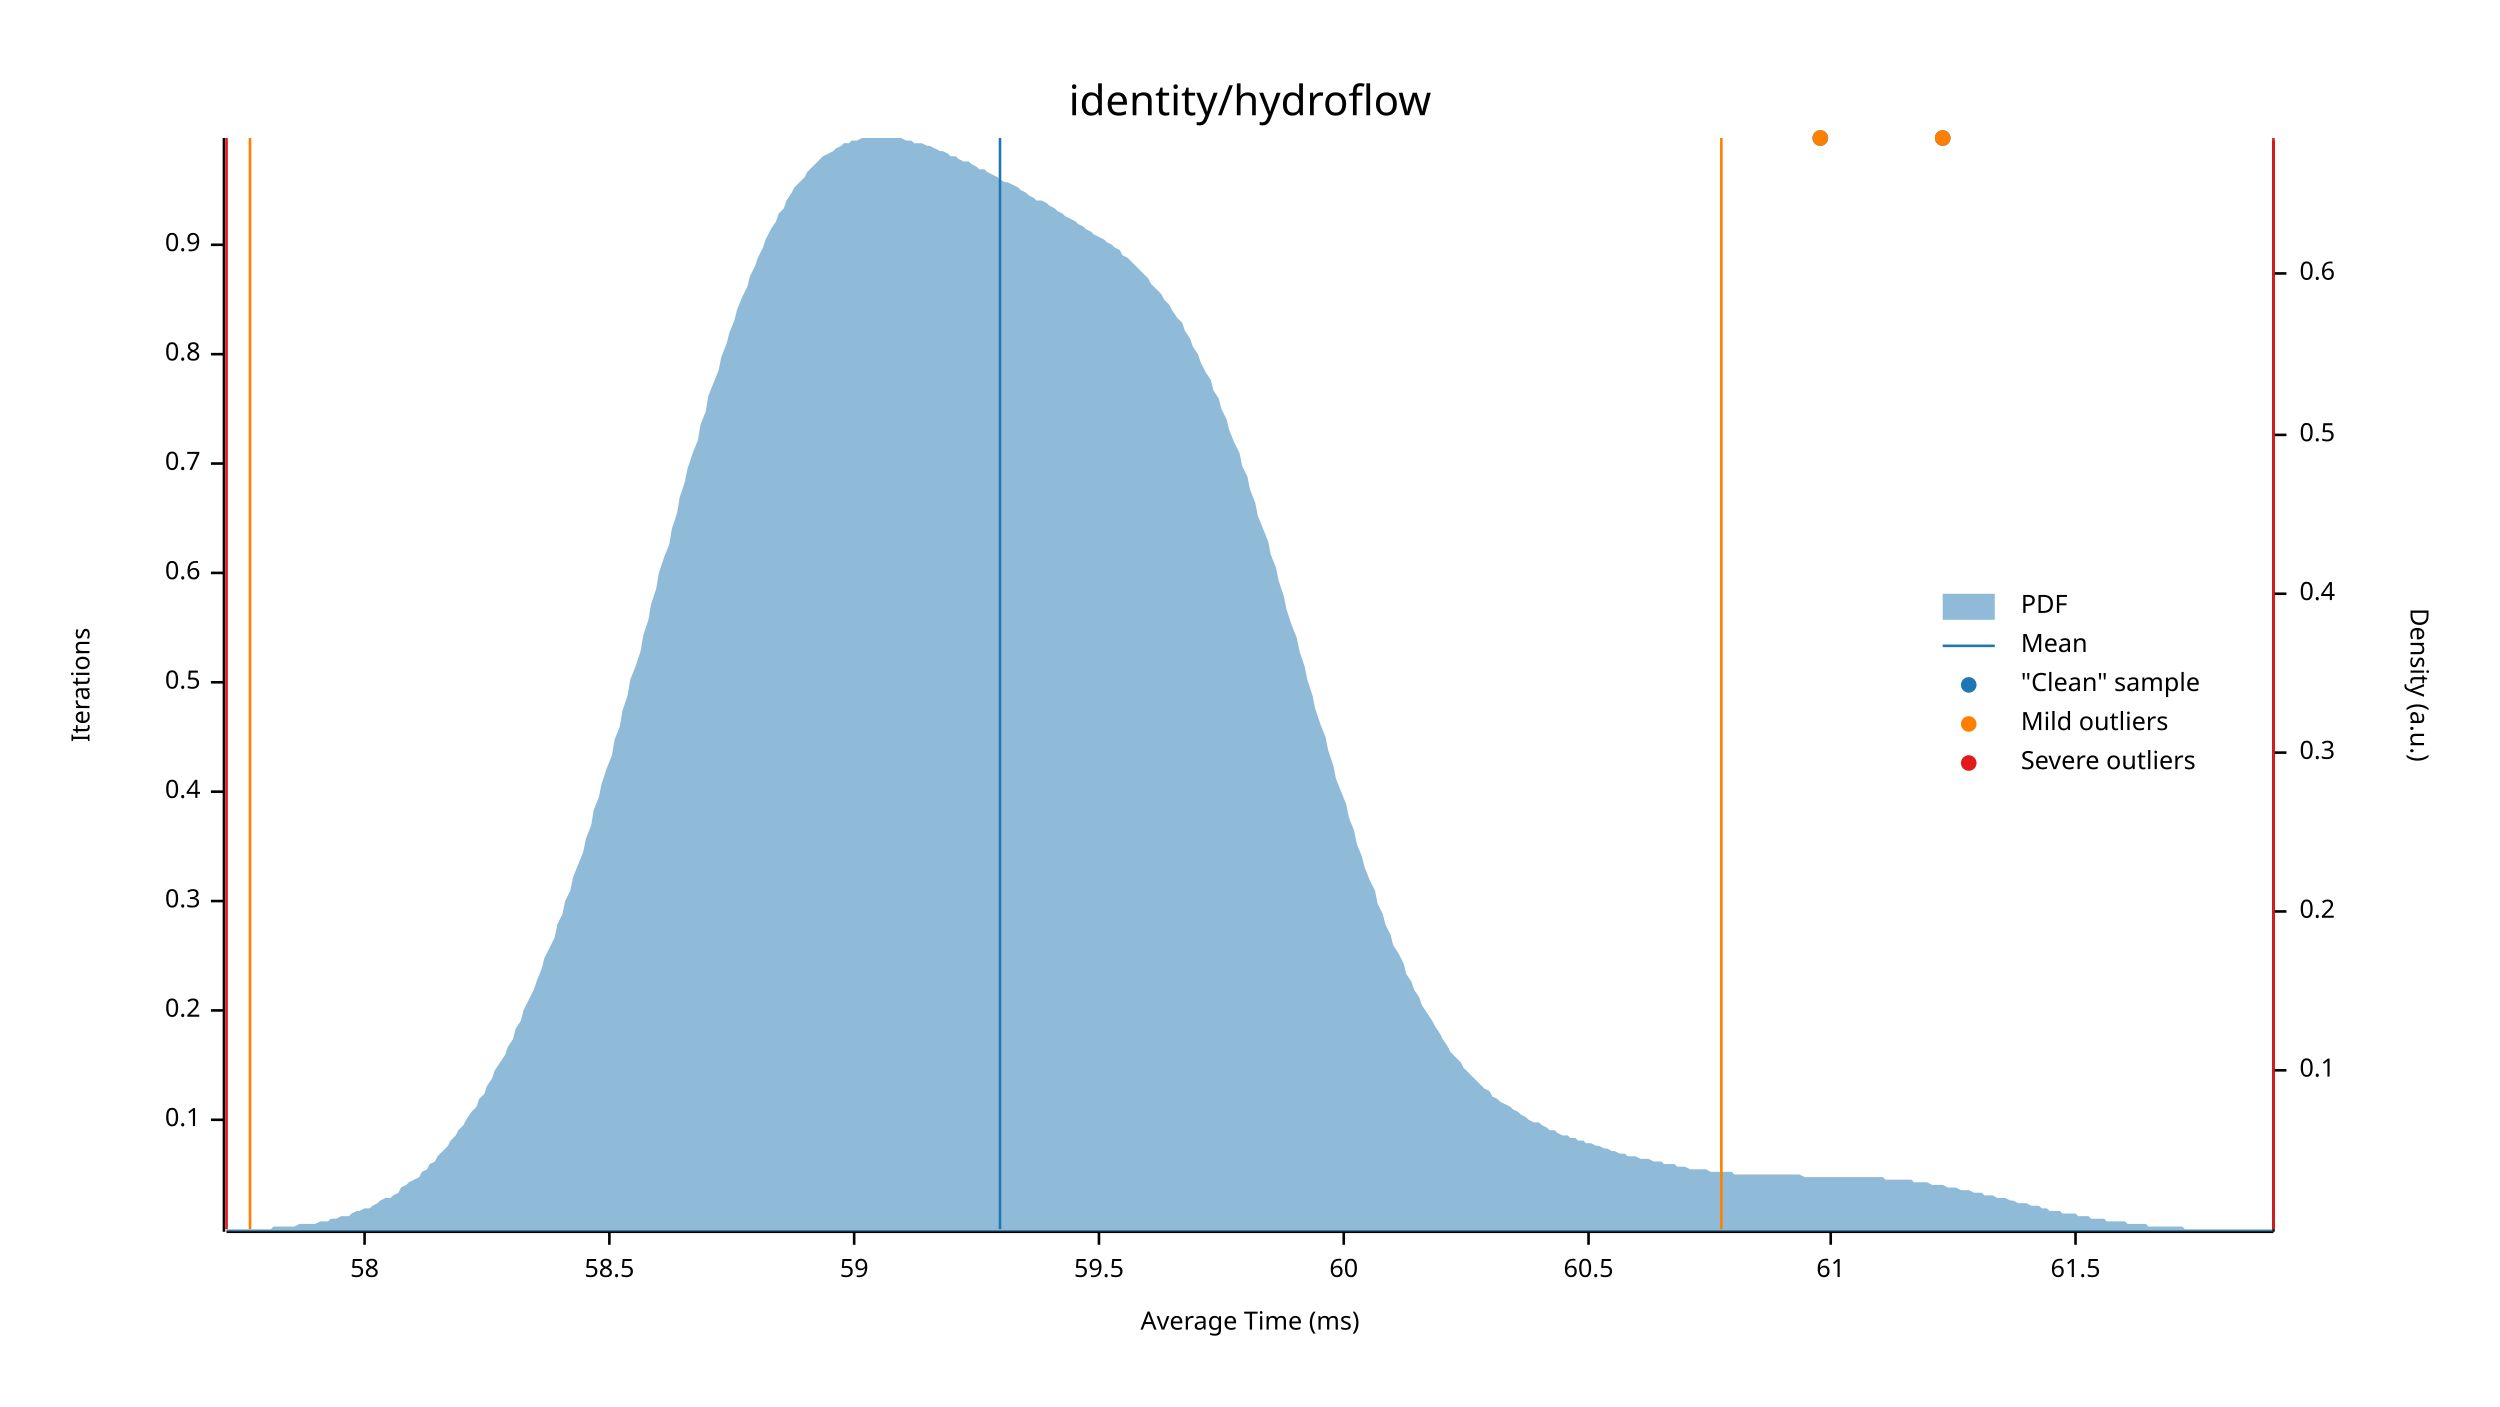
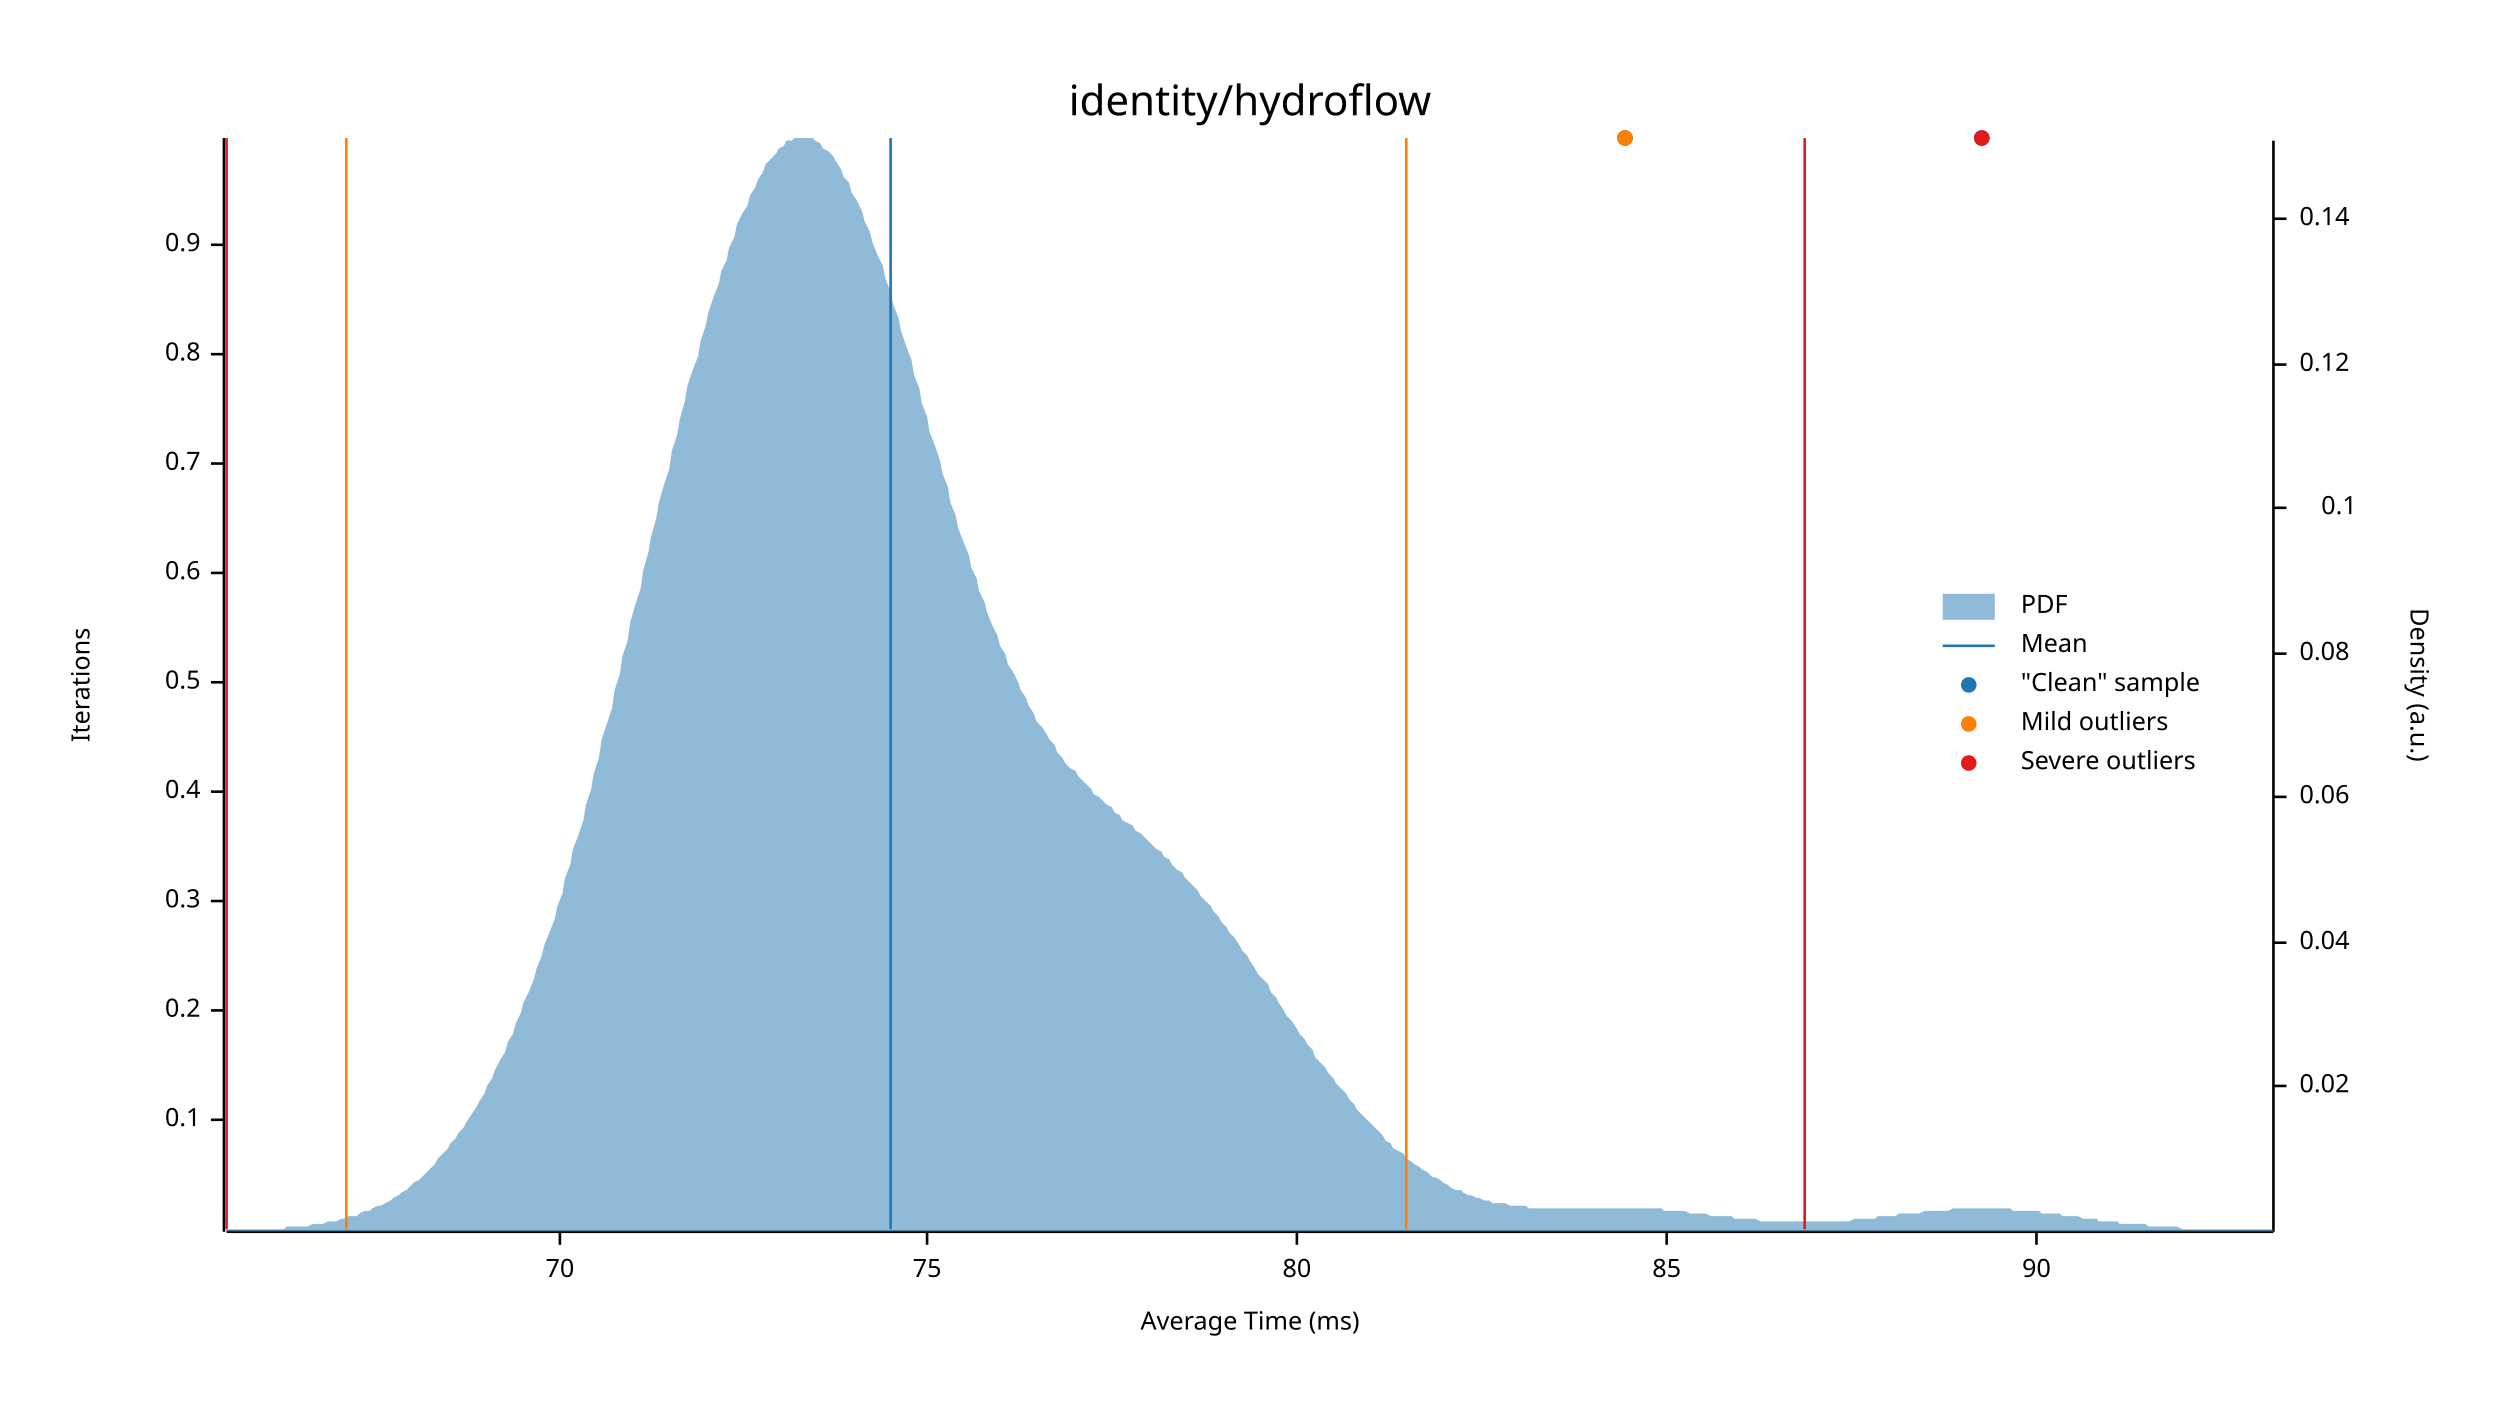
<svg xmlns="http://www.w3.org/2000/svg" width="960" height="540" viewBox="0 0 960 540">
  <text x="480" y="32" dy="0.76em" text-anchor="middle" font-family="sans-serif" font-size="16.129" opacity="1" fill="#000000">
identity/hydroflow
</text>
  <text x="27" y="263" dy="0.76em" text-anchor="middle" font-family="sans-serif" font-size="9.677" opacity="1" fill="#000000" transform="rotate(270, 27, 263)">
Iterations
</text>
  <text x="480" y="513" dy="-0.5ex" text-anchor="middle" font-family="sans-serif" font-size="9.677" opacity="1" fill="#000000">
Average Time (ms)
</text>
  <polyline fill="none" opacity="1" stroke="#000000" stroke-width="1" points="86,53 86,473 " />
  <text x="77" y="430" dy="0.5ex" text-anchor="end" font-family="sans-serif" font-size="9.677" opacity="1" fill="#000000">
0.1
</text>
  <polyline fill="none" opacity="1" stroke="#000000" stroke-width="1" points="81,430 86,430 " />
  <text x="77" y="388" dy="0.5ex" text-anchor="end" font-family="sans-serif" font-size="9.677" opacity="1" fill="#000000">
0.2
</text>
  <polyline fill="none" opacity="1" stroke="#000000" stroke-width="1" points="81,388 86,388 " />
  <text x="77" y="346" dy="0.5ex" text-anchor="end" font-family="sans-serif" font-size="9.677" opacity="1" fill="#000000">
0.3
</text>
  <polyline fill="none" opacity="1" stroke="#000000" stroke-width="1" points="81,346 86,346 " />
  <text x="77" y="304" dy="0.5ex" text-anchor="end" font-family="sans-serif" font-size="9.677" opacity="1" fill="#000000">
0.4
</text>
  <polyline fill="none" opacity="1" stroke="#000000" stroke-width="1" points="81,304 86,304 " />
  <text x="77" y="262" dy="0.5ex" text-anchor="end" font-family="sans-serif" font-size="9.677" opacity="1" fill="#000000">
0.5
</text>
  <polyline fill="none" opacity="1" stroke="#000000" stroke-width="1" points="81,262 86,262 " />
  <text x="77" y="220" dy="0.5ex" text-anchor="end" font-family="sans-serif" font-size="9.677" opacity="1" fill="#000000">
0.6
</text>
  <polyline fill="none" opacity="1" stroke="#000000" stroke-width="1" points="81,220 86,220 " />
  <text x="77" y="178" dy="0.5ex" text-anchor="end" font-family="sans-serif" font-size="9.677" opacity="1" fill="#000000">
0.7
</text>
  <polyline fill="none" opacity="1" stroke="#000000" stroke-width="1" points="81,178 86,178 " />
  <text x="77" y="136" dy="0.5ex" text-anchor="end" font-family="sans-serif" font-size="9.677" opacity="1" fill="#000000">
0.8
</text>
  <polyline fill="none" opacity="1" stroke="#000000" stroke-width="1" points="81,136 86,136 " />
  <text x="77" y="94" dy="0.5ex" text-anchor="end" font-family="sans-serif" font-size="9.677" opacity="1" fill="#000000">
0.9
</text>
  <polyline fill="none" opacity="1" stroke="#000000" stroke-width="1" points="81,94 86,94 " />
  <polyline fill="none" opacity="1" stroke="#000000" stroke-width="1" points="87,473 873,473 " />
-   <text x="140" y="483" dy="0.76em" text-anchor="middle" font-family="sans-serif" font-size="9.677" opacity="1" fill="#000000">
- 58
+   <text x="215" y="483" dy="0.76em" text-anchor="middle" font-family="sans-serif" font-size="9.677" opacity="1" fill="#000000">
+ 70
</text>
-   <polyline fill="none" opacity="1" stroke="#000000" stroke-width="1" points="140,473 140,478 " />
-   <text x="234" y="483" dy="0.76em" text-anchor="middle" font-family="sans-serif" font-size="9.677" opacity="1" fill="#000000">
- 58.5
+   <polyline fill="none" opacity="1" stroke="#000000" stroke-width="1" points="215,473 215,478 " />
+   <text x="356" y="483" dy="0.76em" text-anchor="middle" font-family="sans-serif" font-size="9.677" opacity="1" fill="#000000">
+ 75
</text>
-   <polyline fill="none" opacity="1" stroke="#000000" stroke-width="1" points="234,473 234,478 " />
-   <text x="328" y="483" dy="0.76em" text-anchor="middle" font-family="sans-serif" font-size="9.677" opacity="1" fill="#000000">
- 59
+   <polyline fill="none" opacity="1" stroke="#000000" stroke-width="1" points="356,473 356,478 " />
+   <text x="498" y="483" dy="0.76em" text-anchor="middle" font-family="sans-serif" font-size="9.677" opacity="1" fill="#000000">
+ 80
</text>
-   <polyline fill="none" opacity="1" stroke="#000000" stroke-width="1" points="328,473 328,478 " />
-   <text x="422" y="483" dy="0.76em" text-anchor="middle" font-family="sans-serif" font-size="9.677" opacity="1" fill="#000000">
- 59.5
+   <polyline fill="none" opacity="1" stroke="#000000" stroke-width="1" points="498,473 498,478 " />
+   <text x="640" y="483" dy="0.76em" text-anchor="middle" font-family="sans-serif" font-size="9.677" opacity="1" fill="#000000">
+ 85
</text>
-   <polyline fill="none" opacity="1" stroke="#000000" stroke-width="1" points="422,473 422,478 " />
-   <text x="516" y="483" dy="0.76em" text-anchor="middle" font-family="sans-serif" font-size="9.677" opacity="1" fill="#000000">
- 60
+   <polyline fill="none" opacity="1" stroke="#000000" stroke-width="1" points="640,473 640,478 " />
+   <text x="782" y="483" dy="0.76em" text-anchor="middle" font-family="sans-serif" font-size="9.677" opacity="1" fill="#000000">
+ 90
</text>
-   <polyline fill="none" opacity="1" stroke="#000000" stroke-width="1" points="516,473 516,478 " />
-   <text x="610" y="483" dy="0.76em" text-anchor="middle" font-family="sans-serif" font-size="9.677" opacity="1" fill="#000000">
- 60.5
- </text>
-   <polyline fill="none" opacity="1" stroke="#000000" stroke-width="1" points="610,473 610,478 " />
-   <text x="703" y="483" dy="0.76em" text-anchor="middle" font-family="sans-serif" font-size="9.677" opacity="1" fill="#000000">
- 61
- </text>
-   <polyline fill="none" opacity="1" stroke="#000000" stroke-width="1" points="703,473 703,478 " />
-   <text x="797" y="483" dy="0.76em" text-anchor="middle" font-family="sans-serif" font-size="9.677" opacity="1" fill="#000000">
- 61.5
- </text>
-   <polyline fill="none" opacity="1" stroke="#000000" stroke-width="1" points="797,473 797,478 " />
+   <polyline fill="none" opacity="1" stroke="#000000" stroke-width="1" points="782,473 782,478 " />
  <text x="933" y="263" dy="0.76em" text-anchor="middle" font-family="sans-serif" font-size="9.677" opacity="1" fill="#000000" transform="rotate(90, 933, 263)">
Density (a.u.)
</text>
  <polyline fill="none" opacity="1" stroke="#000000" stroke-width="1" points="873,54 873,473 " />
-   <text x="883" y="411" dy="0.5ex" text-anchor="start" font-family="sans-serif" font-size="9.677" opacity="1" fill="#000000">
+   <text x="883" y="417" dy="0.5ex" text-anchor="start" font-family="sans-serif" font-size="9.677" opacity="1" fill="#000000">
+ 0.02
+ </text>
+   <polyline fill="none" opacity="1" stroke="#000000" stroke-width="1" points="873,417 878,417 " />
+   <text x="883" y="362" dy="0.5ex" text-anchor="start" font-family="sans-serif" font-size="9.677" opacity="1" fill="#000000">
+ 0.04
+ </text>
+   <polyline fill="none" opacity="1" stroke="#000000" stroke-width="1" points="873,362 878,362 " />
+   <text x="883" y="306" dy="0.5ex" text-anchor="start" font-family="sans-serif" font-size="9.677" opacity="1" fill="#000000">
+ 0.06
+ </text>
+   <polyline fill="none" opacity="1" stroke="#000000" stroke-width="1" points="873,306 878,306 " />
+   <text x="883" y="251" dy="0.5ex" text-anchor="start" font-family="sans-serif" font-size="9.677" opacity="1" fill="#000000">
+ 0.08
+ </text>
+   <polyline fill="none" opacity="1" stroke="#000000" stroke-width="1" points="873,251 878,251 " />
+   <text x="905" y="195" dy="0.5ex" text-anchor="end" font-family="sans-serif" font-size="9.677" opacity="1" fill="#000000">
0.1
</text>
-   <polyline fill="none" opacity="1" stroke="#000000" stroke-width="1" points="873,411 878,411 " />
-   <text x="883" y="350" dy="0.5ex" text-anchor="start" font-family="sans-serif" font-size="9.677" opacity="1" fill="#000000">
- 0.2
+   <polyline fill="none" opacity="1" stroke="#000000" stroke-width="1" points="873,195 878,195 " />
+   <text x="883" y="140" dy="0.5ex" text-anchor="start" font-family="sans-serif" font-size="9.677" opacity="1" fill="#000000">
+ 0.12
</text>
-   <polyline fill="none" opacity="1" stroke="#000000" stroke-width="1" points="873,350 878,350 " />
-   <text x="883" y="289" dy="0.5ex" text-anchor="start" font-family="sans-serif" font-size="9.677" opacity="1" fill="#000000">
- 0.3
+   <polyline fill="none" opacity="1" stroke="#000000" stroke-width="1" points="873,140 878,140 " />
+   <text x="883" y="84" dy="0.5ex" text-anchor="start" font-family="sans-serif" font-size="9.677" opacity="1" fill="#000000">
+ 0.14
</text>
-   <polyline fill="none" opacity="1" stroke="#000000" stroke-width="1" points="873,289 878,289 " />
-   <text x="883" y="228" dy="0.5ex" text-anchor="start" font-family="sans-serif" font-size="9.677" opacity="1" fill="#000000">
- 0.4
- </text>
-   <polyline fill="none" opacity="1" stroke="#000000" stroke-width="1" points="873,228 878,228 " />
-   <text x="883" y="167" dy="0.5ex" text-anchor="start" font-family="sans-serif" font-size="9.677" opacity="1" fill="#000000">
- 0.5
- </text>
-   <polyline fill="none" opacity="1" stroke="#000000" stroke-width="1" points="873,167 878,167 " />
-   <text x="883" y="105" dy="0.5ex" text-anchor="start" font-family="sans-serif" font-size="9.677" opacity="1" fill="#000000">
- 0.6
- </text>
-   <polyline fill="none" opacity="1" stroke="#000000" stroke-width="1" points="873,105 878,105 " />
-   <polygon opacity="0.5" fill="#1F78B4" points="87,472 88,472 90,472 91,472 93,472 94,472 96,472 98,472 99,472 101,472 102,472 104,472 105,471 107,471 109,471 110,471 112,471 113,471 115,470 116,470 118,470 120,470 121,470 123,469 124,469 126,469 127,468 129,468 131,467 132,467 134,467 135,466 137,465 138,465 140,464 142,464 143,463 145,462 146,461 148,460 150,460 151,459 153,458 154,456 156,455 157,454 159,453 161,452 162,450 164,449 165,447 167,446 168,444 170,442 172,440 173,438 175,436 176,434 178,432 179,430 181,427 183,425 184,422 186,420 187,417 189,414 190,411 192,408 194,405 195,402 197,399 198,395 200,392 201,388 203,384 205,380 206,377 208,372 209,368 211,364 213,360 214,355 216,351 217,346 219,342 220,337 222,332 224,327 225,322 227,317 228,311 230,306 231,301 233,295 235,290 236,284 238,279 239,273 241,267 242,261 244,256 246,250 247,244 249,238 250,232 252,226 253,220 255,214 257,209 258,203 260,197 261,191 263,185 264,180 266,174 268,169 269,163 271,158 272,152 274,147 276,142 277,137 279,132 280,128 282,123 283,119 285,114 287,110 288,106 290,102 291,99 293,95 294,92 296,88 298,85 299,82 301,80 302,77 304,74 305,72 307,70 309,68 310,66 312,64 313,63 315,61 316,60 318,59 320,58 321,57 323,56 324,55 326,55 327,54 329,54 331,53 332,53 334,53 335,53 337,53 339,53 340,53 342,53 343,53 345,53 346,53 348,54 350,54 351,55 353,55 354,55 356,56 357,56 359,57 361,58 362,58 364,59 365,60 367,60 368,61 370,62 372,62 373,63 375,64 376,65 378,65 379,66 381,67 383,68 384,69 386,70 387,70 389,71 391,72 392,73 394,74 395,75 397,76 398,77 400,77 402,78 403,79 405,80 406,81 408,82 409,83 411,84 413,85 414,86 416,87 417,88 419,89 420,90 422,91 424,92 425,93 427,94 428,95 430,96 431,98 433,99 435,101 436,102 438,104 439,105 441,107 442,109 444,111 446,113 447,115 449,117 450,119 452,122 454,124 455,127 457,130 458,133 460,136 461,139 463,143 465,146 466,150 468,153 469,157 471,161 472,165 474,170 476,174 477,179 479,183 480,188 482,193 483,198 485,203 487,208 488,213 490,218 491,223 493,229 494,234 496,240 498,245 499,250 501,256 502,261 504,267 505,272 507,278 509,283 510,288 512,294 513,299 515,304 517,309 518,314 520,319 521,324 523,329 524,333 526,338 528,342 529,347 531,351 532,355 534,359 535,363 537,366 539,370 540,374 542,377 543,380 545,383 546,386 548,389 550,392 551,394 553,397 554,399 556,402 557,404 559,406 561,408 562,410 564,412 565,413 567,415 568,416 570,418 572,419 573,421 575,422 576,423 578,424 580,425 581,426 583,427 584,428 586,429 587,430 589,431 591,431 592,432 594,433 595,434 597,434 598,435 600,436 602,436 603,437 605,437 606,438 608,438 609,439 611,439 613,440 614,440 616,441 617,441 619,442 620,442 622,443 624,443 625,444 627,444 628,444 630,445 632,445 633,445 635,446 636,446 638,446 639,447 641,447 643,447 644,448 646,448 647,448 649,449 650,449 652,449 654,449 655,449 657,450 658,450 660,450 661,450 663,450 665,450 666,451 668,451 669,451 671,451 672,451 674,451 676,451 677,451 679,451 680,451 682,451 683,451 685,451 687,451 688,451 690,451 691,451 693,452 695,452 696,452 698,452 699,452 701,452 702,452 704,452 706,452 707,452 709,452 710,452 712,452 713,452 715,452 717,452 718,452 720,452 721,452 723,452 724,453 726,453 728,453 729,453 731,453 732,453 734,453 735,454 737,454 739,454 740,454 742,455 743,455 745,455 746,455 748,456 750,456 751,456 753,457 754,457 756,457 758,458 759,458 761,458 762,459 764,459 765,459 767,460 769,460 770,460 772,461 773,461 775,462 776,462 778,462 780,463 781,463 783,463 784,464 786,464 787,465 789,465 791,465 792,466 794,466 795,466 797,466 798,467 800,467 802,467 803,468 805,468 806,468 808,468 809,469 811,469 813,469 814,469 816,469 817,470 819,470 821,470 822,470 824,470 825,471 827,471 828,471 830,471 832,471 833,471 835,471 836,471 838,471 839,472 841,472 843,472 844,472 846,472 847,472 849,472 850,472 852,472 854,472 855,472 857,472 858,472 860,472 861,472 863,472 865,472 866,472 868,472 869,472 871,472 873,472 873,473 87,473 " />
-   <polyline fill="none" opacity="1" stroke="#1F78B4" stroke-width="1" points="384,472 384,53 " />
-   <polyline fill="none" opacity="1" stroke="#FF7F00" stroke-width="1" points="96,472 96,53 " />
-   <polyline fill="none" opacity="1" stroke="#FF7F00" stroke-width="1" points="661,472 661,53 " />
+   <polyline fill="none" opacity="1" stroke="#000000" stroke-width="1" points="873,84 878,84 " />
+   <polygon opacity="0.5" fill="#1F78B4" points="87,472 88,472 90,472 91,472 93,472 94,472 96,472 98,472 99,472 101,472 102,472 104,472 105,472 107,472 109,472 110,471 112,471 113,471 115,471 116,471 118,471 120,470 121,470 123,470 124,470 126,469 127,469 129,469 131,468 132,468 134,467 135,467 137,467 138,466 140,465 142,465 143,464 145,463 146,463 148,462 150,461 151,460 153,459 154,458 156,457 157,456 159,454 161,453 162,452 164,450 165,449 167,447 168,445 170,443 172,441 173,439 175,437 176,435 178,433 179,431 181,428 183,425 184,423 186,420 187,417 189,414 190,411 192,407 194,404 195,400 197,397 198,393 200,389 201,385 203,381 205,376 206,372 208,367 209,363 211,358 213,353 214,348 216,343 217,337 219,332 220,326 222,321 224,315 225,309 227,303 228,297 230,291 231,284 233,278 235,272 236,265 238,259 239,252 241,246 242,239 244,232 246,226 247,219 249,212 250,206 252,199 253,193 255,186 257,180 258,173 260,167 261,161 263,154 264,148 266,142 268,137 269,131 271,125 272,120 274,114 276,109 277,104 279,100 280,95 282,91 283,86 285,82 287,79 288,75 290,72 291,69 293,66 294,63 296,61 298,59 299,57 301,56 302,54 304,54 305,53 307,53 309,53 310,53 312,53 313,54 315,55 316,57 318,58 320,60 321,62 323,65 324,68 326,70 327,74 329,77 331,81 332,85 334,89 335,93 337,98 339,102 340,107 342,112 343,117 345,122 346,127 348,133 350,138 351,144 353,149 354,155 356,160 357,166 359,171 361,177 362,182 364,187 365,193 367,198 368,203 370,208 372,213 373,218 375,222 376,227 378,231 379,235 381,240 383,244 384,248 386,251 387,255 389,258 391,262 392,265 394,268 395,271 397,274 398,277 400,279 402,282 403,284 405,286 406,289 408,291 409,293 411,295 413,296 414,298 416,300 417,301 419,303 420,305 422,306 424,308 425,309 427,310 428,312 430,313 431,315 433,316 435,317 436,319 438,320 439,321 441,323 442,324 444,326 446,327 447,329 449,330 450,332 452,334 454,335 455,337 457,339 458,340 460,342 461,344 463,346 465,348 466,350 468,352 469,354 471,356 472,358 474,360 476,363 477,365 479,367 480,369 482,372 483,374 485,376 487,378 488,381 490,383 491,385 493,388 494,390 496,392 498,395 499,397 501,399 502,401 504,403 505,406 507,408 509,410 510,412 512,414 513,416 515,418 517,420 518,422 520,424 521,426 523,428 524,429 526,431 528,433 529,434 531,436 532,438 534,439 535,441 537,442 539,443 540,445 542,446 543,447 545,448 546,449 548,450 550,452 551,452 553,453 554,454 556,455 557,456 559,457 561,457 562,458 564,459 565,459 567,460 568,460 570,461 572,461 573,462 575,462 576,462 578,462 580,463 581,463 583,463 584,463 586,463 587,464 589,464 591,464 592,464 594,464 595,464 597,464 598,464 600,464 602,464 603,464 605,464 606,464 608,464 609,464 611,464 613,464 614,464 616,464 617,464 619,464 620,464 622,464 624,464 625,464 627,464 628,464 630,464 632,464 633,464 635,464 636,464 638,464 639,465 641,465 643,465 644,465 646,465 647,465 649,466 650,466 652,466 654,466 655,466 657,467 658,467 660,467 661,467 663,467 665,467 666,468 668,468 669,468 671,468 672,468 674,468 676,469 677,469 679,469 680,469 682,469 683,469 685,469 687,469 688,469 690,469 691,469 693,469 695,469 696,469 698,469 699,469 701,469 702,469 704,469 706,469 707,469 709,469 710,469 712,468 713,468 715,468 717,468 718,468 720,468 721,467 723,467 724,467 726,467 728,467 729,466 731,466 732,466 734,466 735,466 737,466 739,465 740,465 742,465 743,465 745,465 746,465 748,465 750,464 751,464 753,464 754,464 756,464 758,464 759,464 761,464 762,464 764,464 765,464 767,464 769,464 770,464 772,464 773,465 775,465 776,465 778,465 780,465 781,465 783,465 784,466 786,466 787,466 789,466 791,466 792,467 794,467 795,467 797,467 798,467 800,468 802,468 803,468 805,468 806,469 808,469 809,469 811,469 813,469 814,470 816,470 817,470 819,470 821,470 822,470 824,470 825,471 827,471 828,471 830,471 832,471 833,471 835,471 836,471 838,472 839,472 841,472 843,472 844,472 846,472 847,472 849,472 850,472 852,472 854,472 855,472 857,472 858,472 860,472 861,472 863,472 865,472 866,472 868,472 869,472 871,472 873,472 873,473 87,473 " />
+   <polyline fill="none" opacity="1" stroke="#1F78B4" stroke-width="1" points="342,472 342,53 " />
+   <polyline fill="none" opacity="1" stroke="#FF7F00" stroke-width="1" points="133,472 133,53 " />
+   <polyline fill="none" opacity="1" stroke="#FF7F00" stroke-width="1" points="540,472 540,53 " />
  <polyline fill="none" opacity="1" stroke="#E31A1C" stroke-width="1" points="87,472 87,53 " />
-   <polyline fill="none" opacity="1" stroke="#E31A1C" stroke-width="1" points="873,472 873,53 " />
-   <circle cx="699" cy="53" r="3" opacity="1" fill="#1F78B4" stroke="none" stroke-width="1" />
-   <circle cx="746" cy="53" r="3" opacity="1" fill="#1F78B4" stroke="none" stroke-width="1" />
-   <circle cx="699" cy="53" r="3" opacity="1" fill="#FF7F00" stroke="none" stroke-width="1" />
-   <circle cx="746" cy="53" r="3" opacity="1" fill="#FF7F00" stroke="none" stroke-width="1" />
+   <polyline fill="none" opacity="1" stroke="#E31A1C" stroke-width="1" points="693,472 693,53 " />
+   <circle cx="624" cy="53" r="3" opacity="1" fill="#1F78B4" stroke="none" stroke-width="1" />
+   <circle cx="761" cy="53" r="3" opacity="1" fill="#1F78B4" stroke="none" stroke-width="1" />
+   <circle cx="624" cy="53" r="3" opacity="1" fill="#FF7F00" stroke="none" stroke-width="1" />
+   <circle cx="761" cy="53" r="3" opacity="1" fill="#E31A1C" stroke="none" stroke-width="1" />
  <text x="776" y="228" dy="0.76em" text-anchor="start" font-family="sans-serif" font-size="9.677" opacity="1" fill="#000000">
PDF
</text>
  <text x="776" y="243" dy="0.76em" text-anchor="start" font-family="sans-serif" font-size="9.677" opacity="1" fill="#000000">
Mean
</text>
  <text x="776" y="258" dy="0.76em" text-anchor="start" font-family="sans-serif" font-size="9.677" opacity="1" fill="#000000">
"Clean" sample
</text>
  <text x="776" y="273" dy="0.76em" text-anchor="start" font-family="sans-serif" font-size="9.677" opacity="1" fill="#000000">
Mild outliers
</text>
  <text x="776" y="288" dy="0.76em" text-anchor="start" font-family="sans-serif" font-size="9.677" opacity="1" fill="#000000">
Severe outliers
</text>
  <rect x="746" y="228" width="20" height="10" opacity="0.5" fill="#1F78B4" stroke="none" />
  <polyline fill="none" opacity="1" stroke="#1F78B4" stroke-width="1" points="746,248 766,248 " />
  <circle cx="756" cy="263" r="3" opacity="1" fill="#1F78B4" stroke="none" stroke-width="1" />
  <circle cx="756" cy="278" r="3" opacity="1" fill="#FF7F00" stroke="none" stroke-width="1" />
  <circle cx="756" cy="293" r="3" opacity="1" fill="#E31A1C" stroke="none" stroke-width="1" />
</svg>
